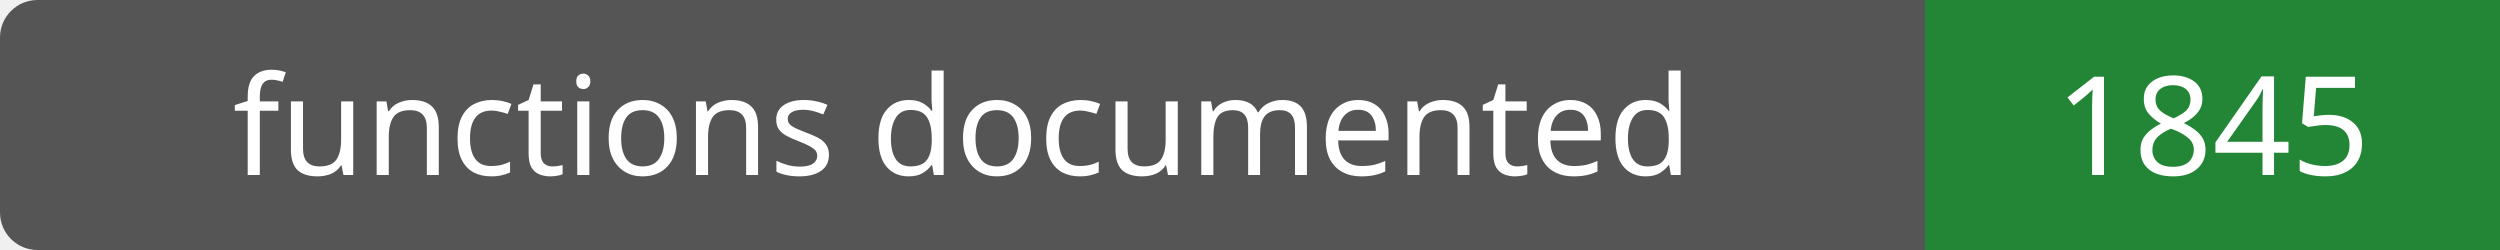
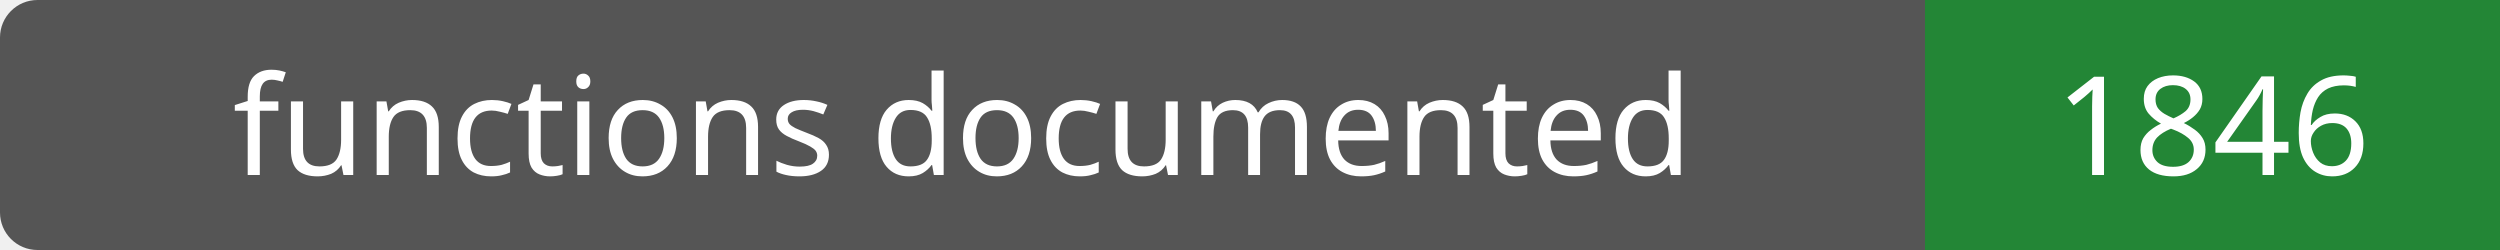
- <svg xmlns="http://www.w3.org/2000/svg" width="200" height="20" role="img" aria-label="functions documented: 1845">
+ <svg xmlns="http://www.w3.org/2000/svg" width="200" height="20" role="img" aria-label="functions documented: 1846">
  <rect width="200" height="20" rx="3" fill="#555" />
  <path fill="#238636" d="M154 0h46v20H154z" />
  <g fill="#fff" text-anchor="middle" font-family="Verdana,sans-serif" font-size="11">
    <text x="77.0" y="14">functions documented</text>
-     <text x="177.0" y="14">1845</text>
+     <text x="177.0" y="14">1846</text>
  </g>
</svg>
